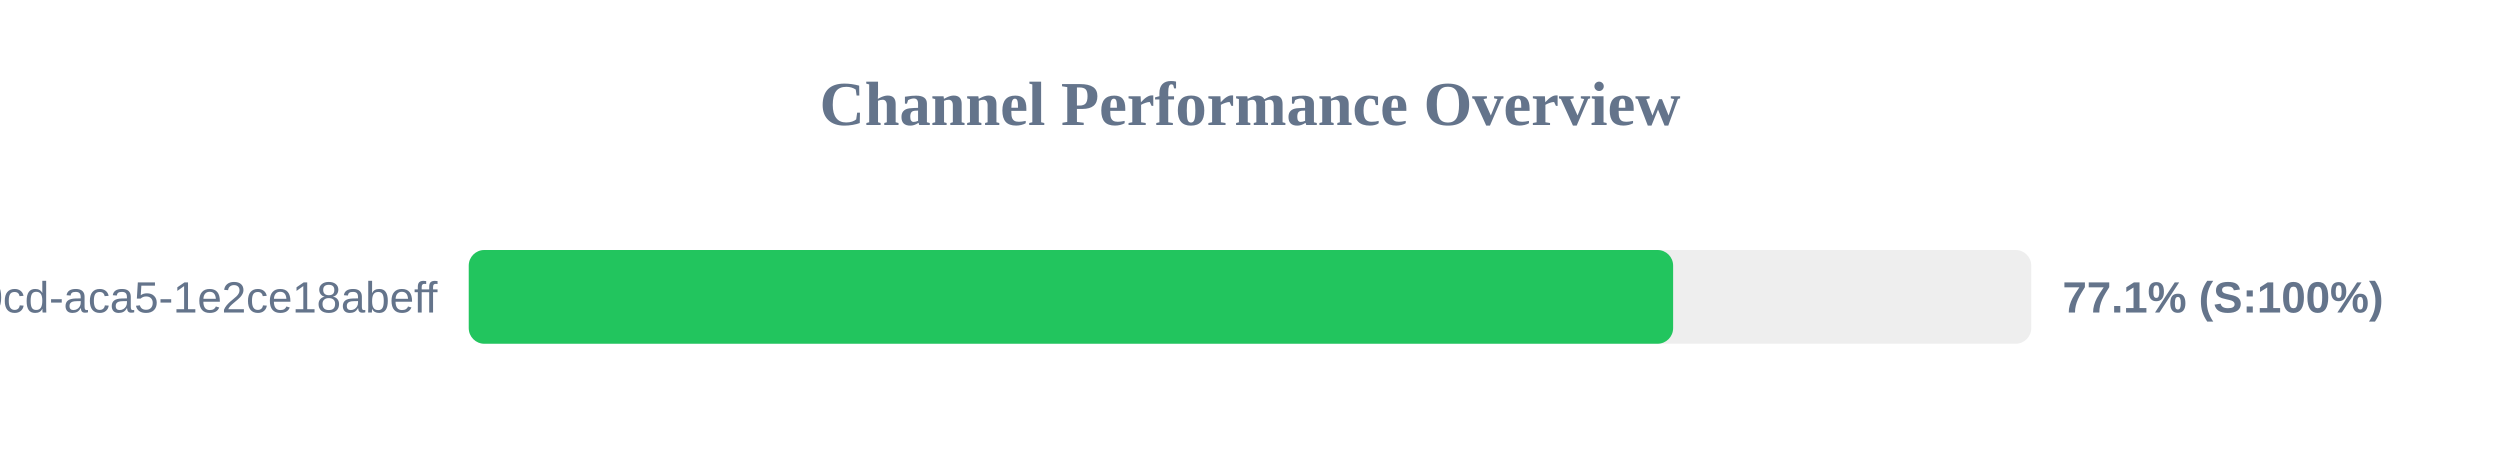
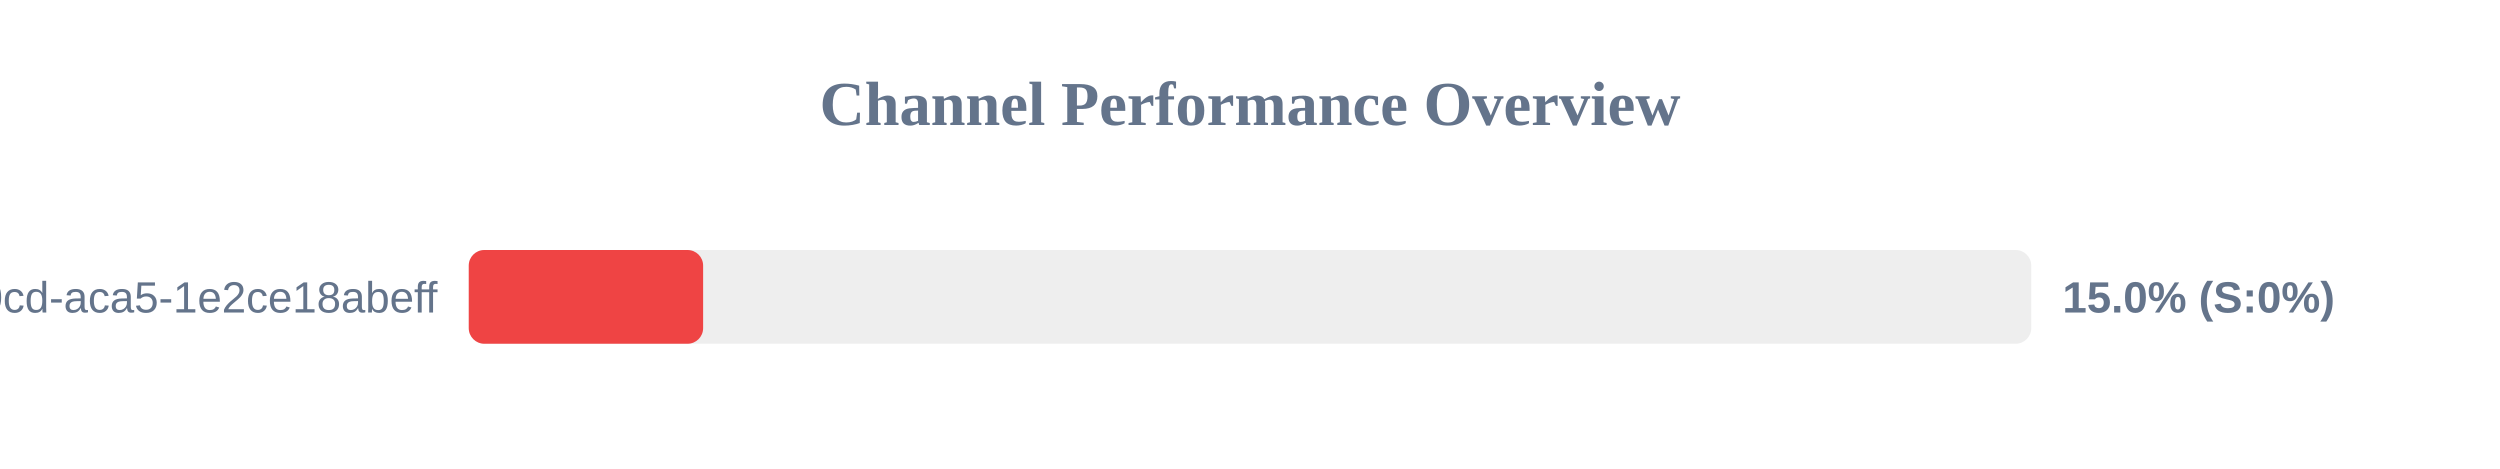
<svg xmlns="http://www.w3.org/2000/svg" width="800" height="150" version="1.1">
  <style>
        .row { font: 14px Arial; fill: #64748b; }
        .score { font: bold 14px Arial; fill: #64748b; }
    </style>
  <text x="400" y="40" text-anchor="middle" font-size="20px" font-weight="bold" fill="#64748b">Channel Performance Overview</text>
  <rect x="150" y="80" width="500" height="30" fill="#eee" rx="5" />
-   <rect x="150" y="80" width="385.4" height="30" fill="#22c55e" rx="5" />
+   <rect x="150" y="80" width="75.0" height="30" fill="#ef4444" rx="5" />
  <text x="140" y="100" text-anchor="end" class="row">?uuid=ebbeef45-0fd8-40cd-aca5-1e2ce18abeff</text>
-   <text x="660" y="100" text-anchor="start" class="score">77.1% (S:100%)</text>
+   <text x="660" y="100" text-anchor="start" class="score">15.0% (S:0%)</text>
</svg>
